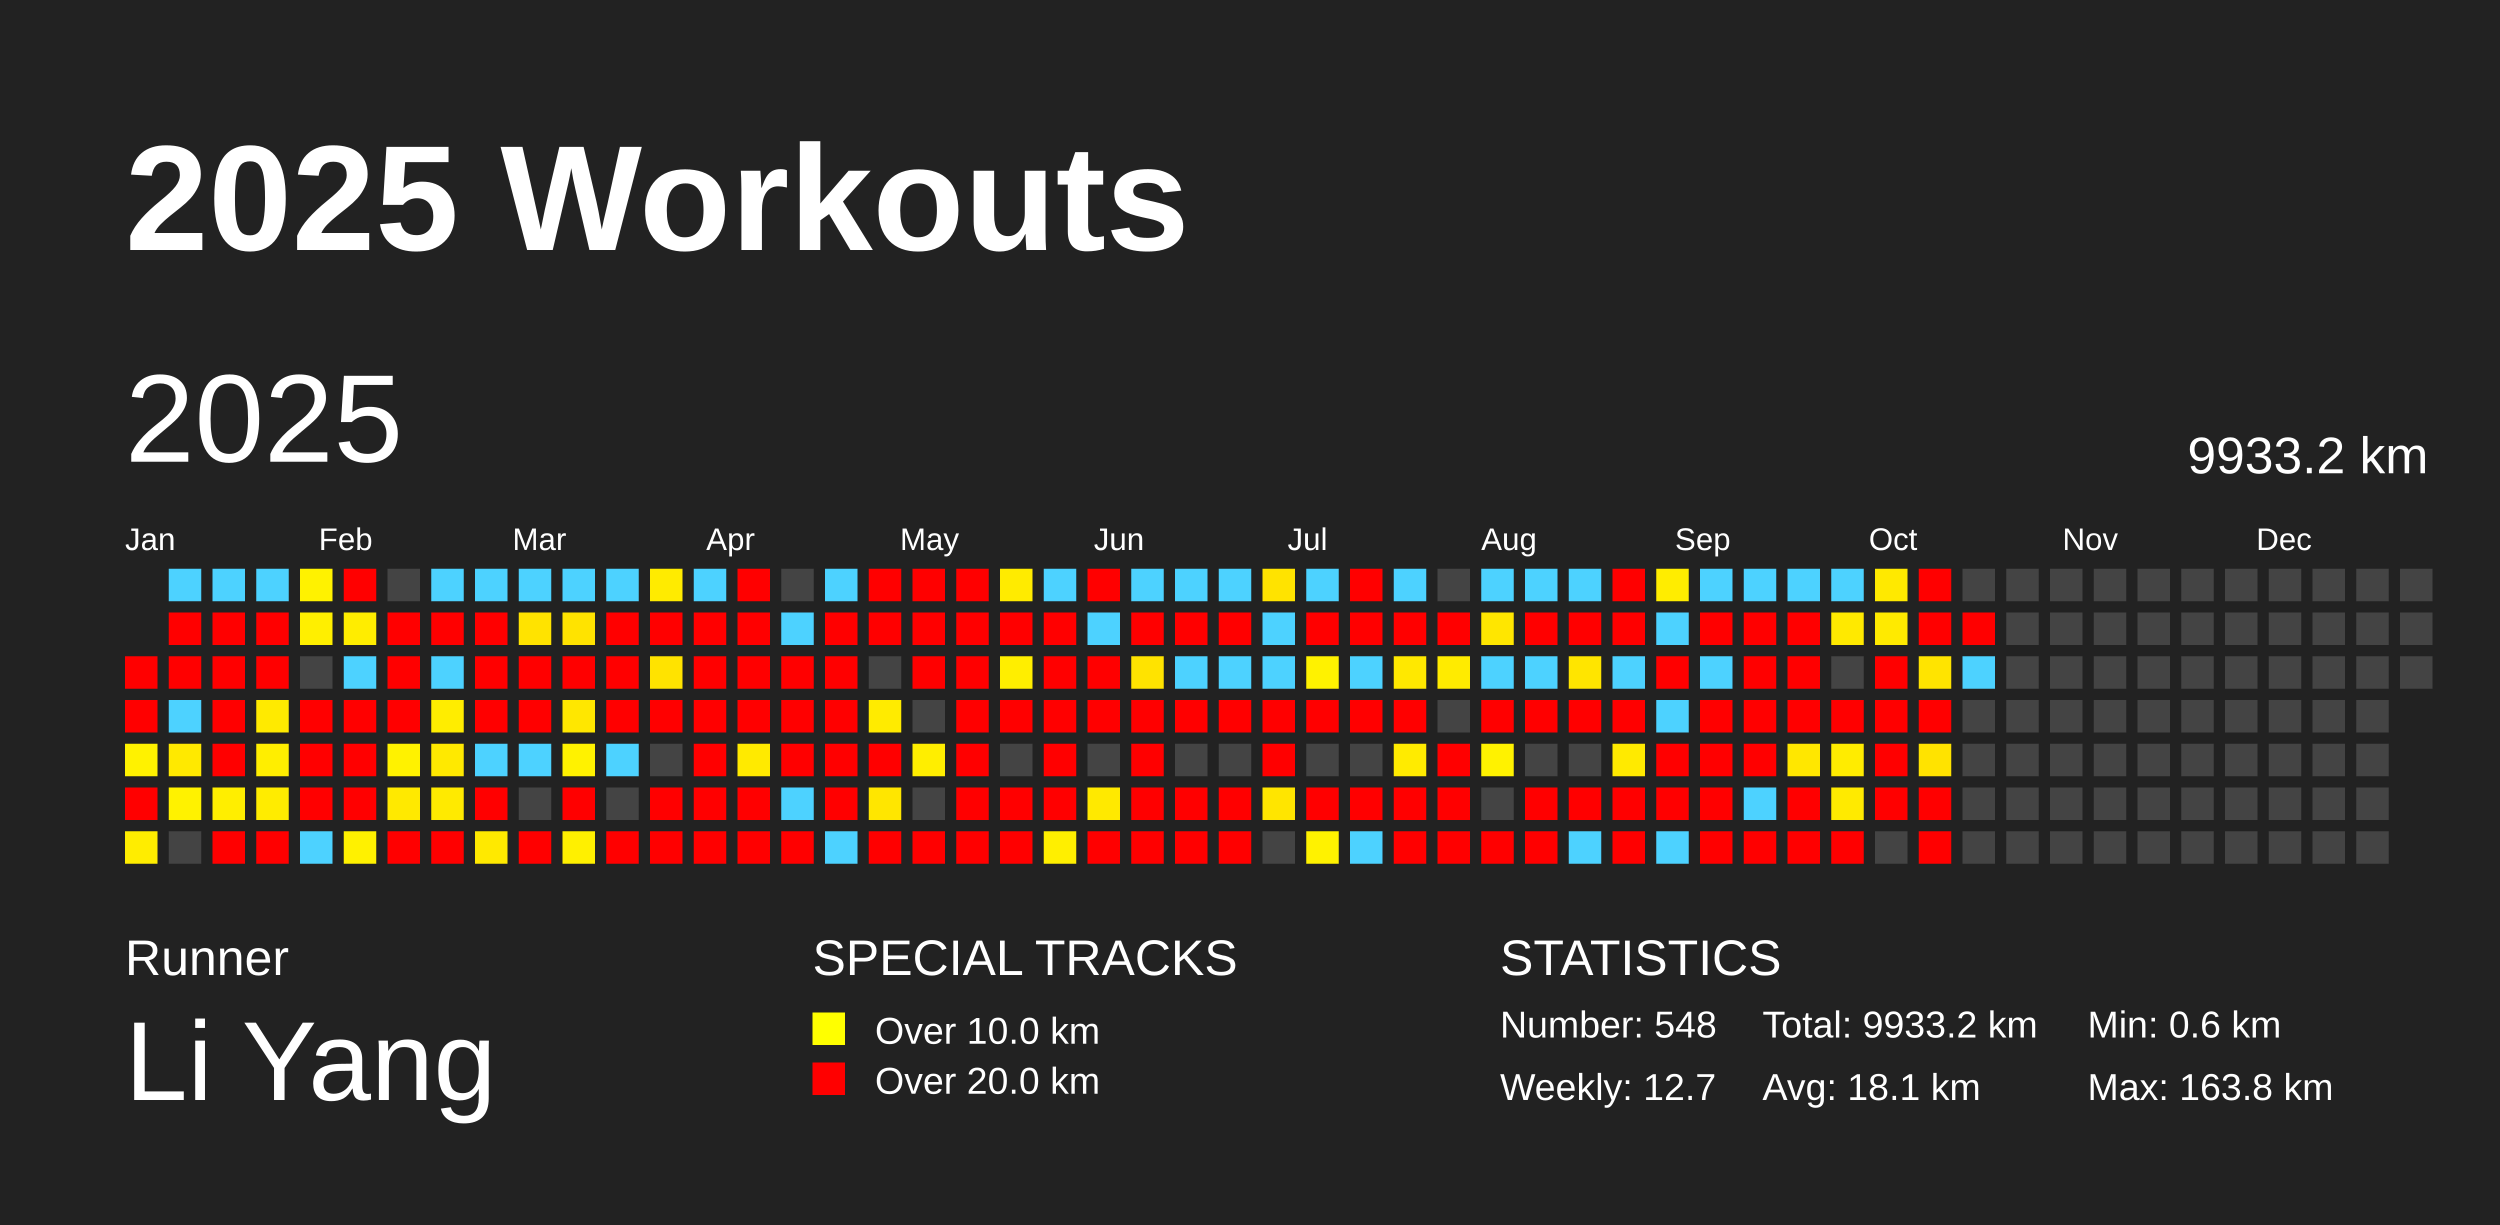
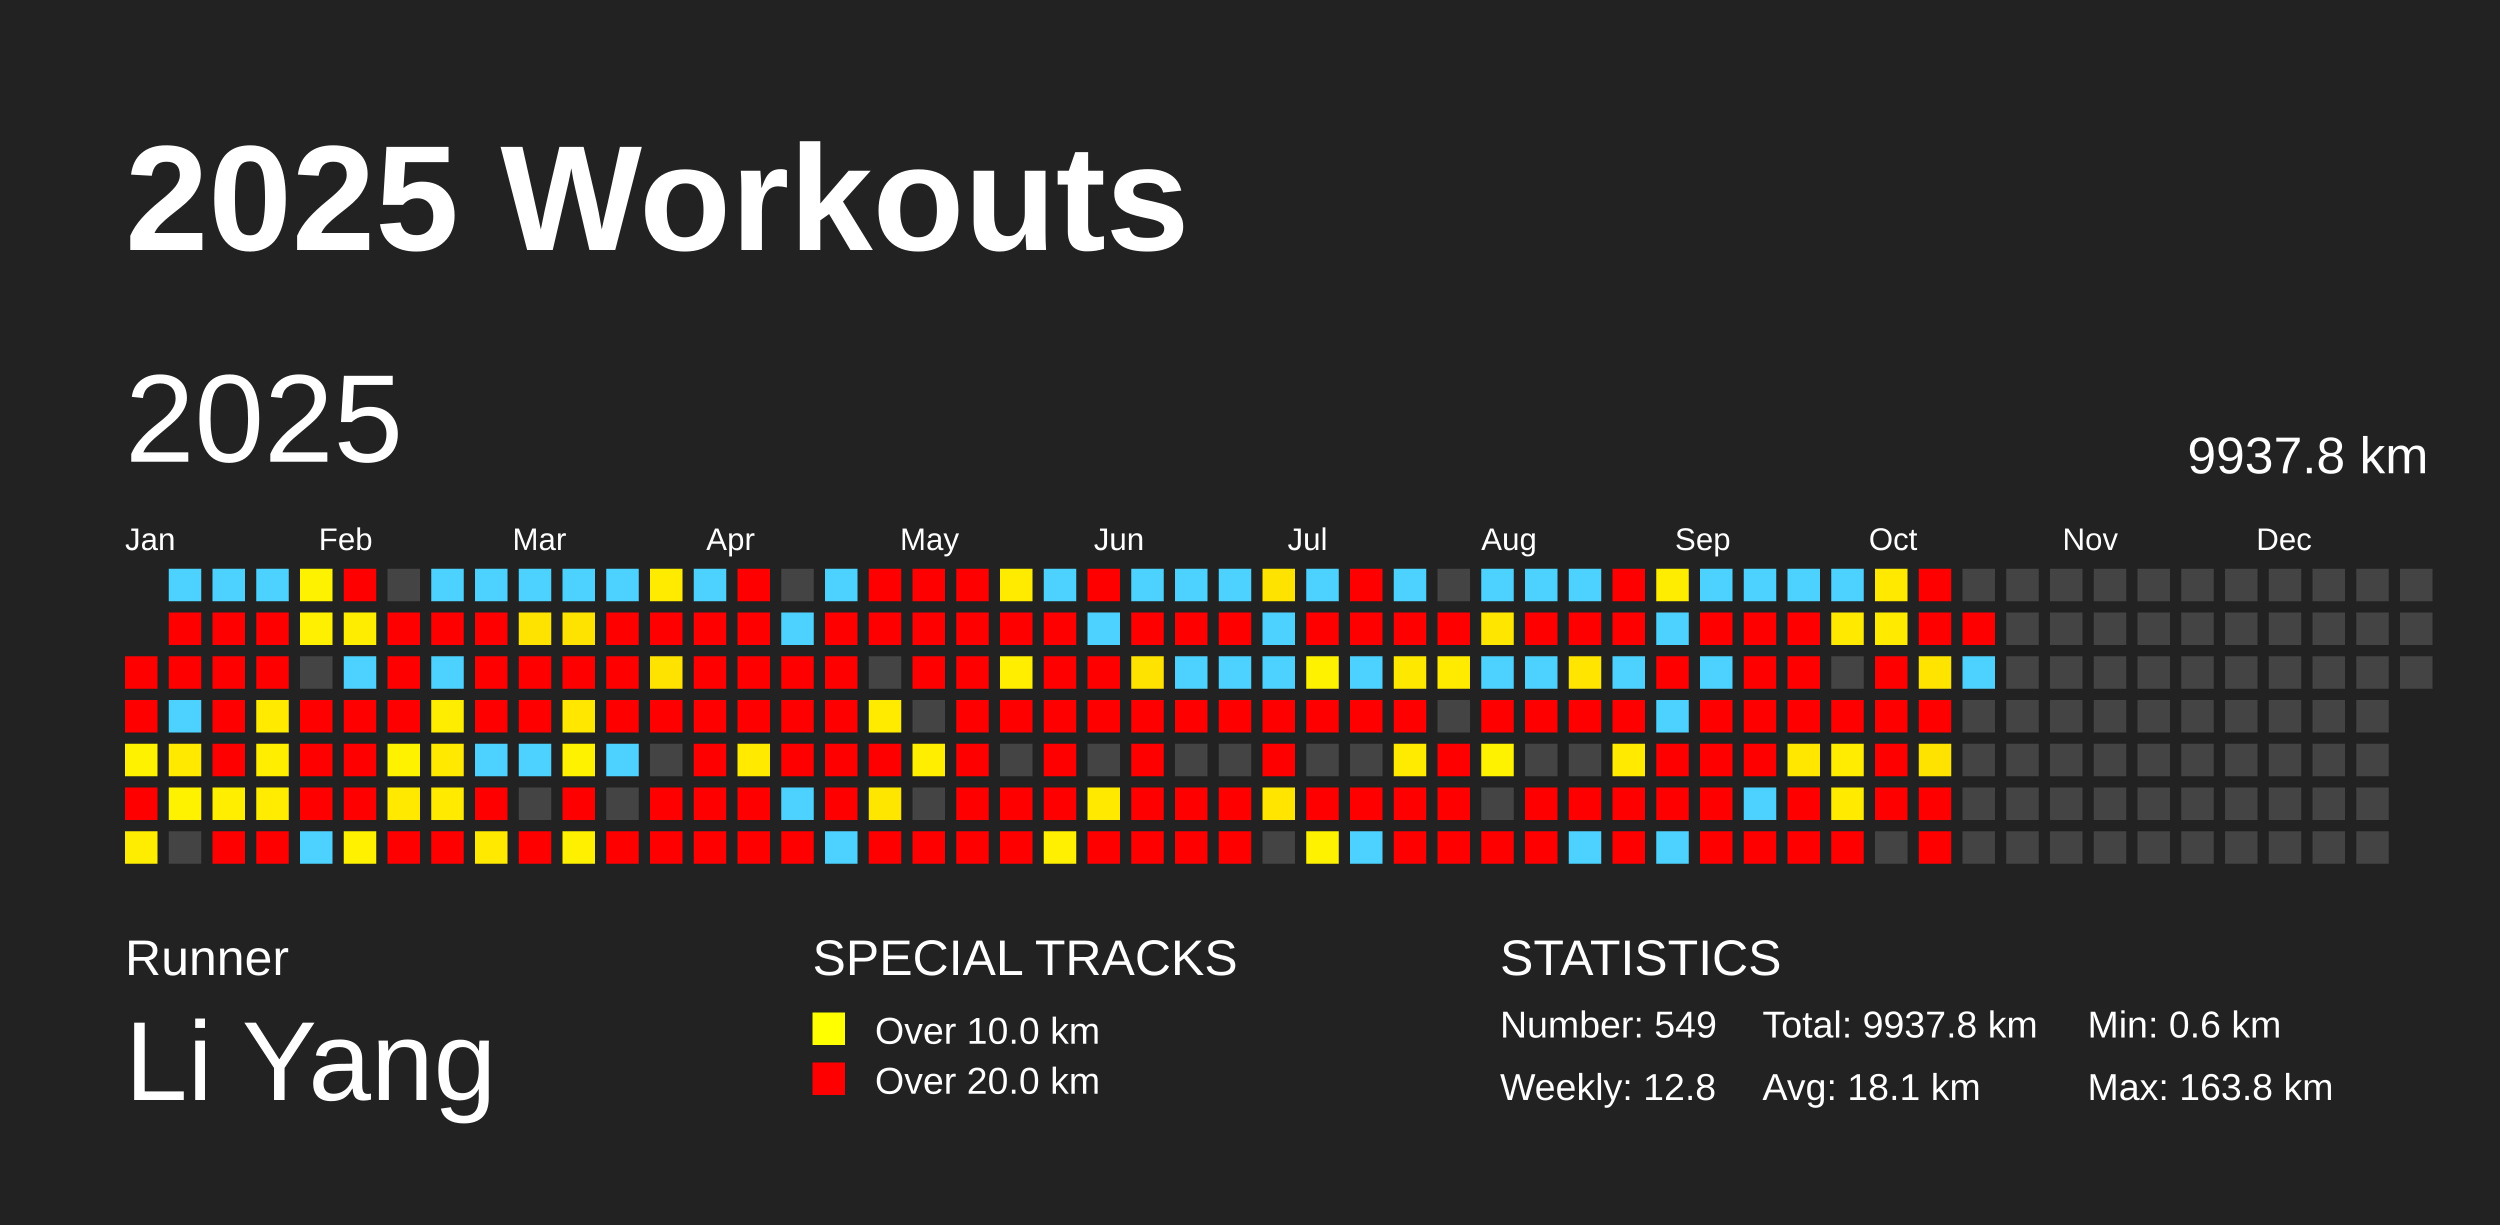
<svg xmlns="http://www.w3.org/2000/svg" baseProfile="full" height="98mm" version="1.1" viewBox="0,0,200,98" width="200mm">
  <defs />
  <rect fill="#222222" height="98" width="200" x="0" y="0" />
  <text fill="#FFFFFF" style="font-size:12px; font-family:Arial; font-weight:bold;" x="10" y="20">2025 Workouts</text>
  <text fill="#FFFFFF" style="font-size:4px; font-family:Arial" x="10" y="78">Runner</text>
  <text fill="#FFFFFF" style="font-size:9px; font-family:Arial" x="10" y="88">Li Yang</text>
  <text fill="#FFFFFF" style="font-size:4px; font-family:Arial" x="65" y="78">SPECIAL TRACKS</text>
  <rect fill="yellow" height="2.6" width="2.6" x="65" y="81" />
  <text fill="#FFFFFF" style="font-size:3px; font-family:Arial" x="70" y="83.5">Over 10.0 km</text>
  <rect fill="red" height="2.6" width="2.6" x="65" y="85" />
  <text fill="#FFFFFF" style="font-size:3px; font-family:Arial" x="70" y="87.5">Over 20.0 km</text>
  <text fill="#FFFFFF" style="font-size:4px; font-family:Arial" x="120" y="78">STATISTICS</text>
-   <text fill="#FFFFFF" style="font-size:3px; font-family:Arial" x="120" y="83">Number: 548</text>
-   <text fill="#FFFFFF" style="font-size:3px; font-family:Arial" x="120" y="88">Weekly: 12.7</text>
-   <text fill="#FFFFFF" style="font-size:3px; font-family:Arial" x="141" y="83">Total: 9933.2 km</text>
+   <text fill="#FFFFFF" style="font-size:3px; font-family:Arial" x="120" y="83">Number: 549</text>
+   <text fill="#FFFFFF" style="font-size:3px; font-family:Arial" x="120" y="88">Weekly: 12.8</text>
+   <text fill="#FFFFFF" style="font-size:3px; font-family:Arial" x="141" y="83">Total: 9937.8 km</text>
  <text fill="#FFFFFF" style="font-size:3px; font-family:Arial" x="141" y="88">Avg: 18.1 km</text>
  <text fill="#FFFFFF" style="font-size:3px; font-family:Arial" x="167" y="83">Min: 0.6 km</text>
  <text fill="#FFFFFF" style="font-size:3px; font-family:Arial" x="167" y="88">Max: 163.8 km</text>
  <text dominant-baseline="hanging" fill="#FFFFFF" style="font-size:10.0px; font-family:Arial;" x="10" y="30">2025</text>
-   <text dominant-baseline="hanging" fill="#FFFFFF" style="font-size:4.125px; font-family:Arial;" x="175" y="35">9933.2 km</text>
+   <text dominant-baseline="hanging" fill="#FFFFFF" style="font-size:4.125px; font-family:Arial;" x="175" y="35">9937.8 km</text>
  <text fill="#FFFFFF" style="font-size:2.5px; font-family:Arial" x="10.0" y="44">Jan</text>
  <text fill="#FFFFFF" style="font-size:2.5px; font-family:Arial" x="25.5" y="44">Feb</text>
  <text fill="#FFFFFF" style="font-size:2.5px; font-family:Arial" x="41.0" y="44">Mar</text>
  <text fill="#FFFFFF" style="font-size:2.5px; font-family:Arial" x="56.5" y="44">Apr</text>
  <text fill="#FFFFFF" style="font-size:2.5px; font-family:Arial" x="72.0" y="44">May</text>
  <text fill="#FFFFFF" style="font-size:2.5px; font-family:Arial" x="87.5" y="44">Jun</text>
  <text fill="#FFFFFF" style="font-size:2.5px; font-family:Arial" x="103.0" y="44">Jul</text>
  <text fill="#FFFFFF" style="font-size:2.5px; font-family:Arial" x="118.5" y="44">Aug</text>
  <text fill="#FFFFFF" style="font-size:2.5px; font-family:Arial" x="134.0" y="44">Sep</text>
  <text fill="#FFFFFF" style="font-size:2.5px; font-family:Arial" x="149.5" y="44">Oct</text>
  <text fill="#FFFFFF" style="font-size:2.5px; font-family:Arial" x="165.0" y="44">Nov</text>
  <text fill="#FFFFFF" style="font-size:2.5px; font-family:Arial" x="180.5" y="44">Dec</text>
  <rect fill="red" height="2.6" width="2.6" x="10.0" y="52.5" />
  <rect fill="red" height="2.6" width="2.6" x="10.0" y="56.0" />
  <rect fill="#fff200" height="2.6" width="2.6" x="10.0" y="59.5" />
  <rect fill="red" height="2.6" width="2.6" x="10.0" y="63.0" />
  <rect fill="#ffed00" height="2.6" width="2.6" x="10.0" y="66.5" />
  <rect fill="#4dd2ff" height="2.6" width="2.6" x="13.5" y="45.5" />
  <rect fill="red" height="2.6" width="2.6" x="13.5" y="49.0" />
  <rect fill="red" height="2.6" width="2.6" x="13.5" y="52.5" />
  <rect fill="#4dd2ff" height="2.6" width="2.6" x="13.5" y="56.0" />
  <rect fill="#ffe900" height="2.6" width="2.6" x="13.5" y="59.5" />
  <rect fill="#fff200" height="2.6" width="2.6" x="13.5" y="63.0" />
  <rect fill="#444444" height="2.6" width="2.6" x="13.5" y="66.5" />
  <rect fill="#4dd2ff" height="2.6" width="2.6" x="17.0" y="45.5" />
  <rect fill="red" height="2.6" width="2.6" x="17.0" y="49.0" />
  <rect fill="red" height="2.6" width="2.6" x="17.0" y="52.5" />
  <rect fill="red" height="2.6" width="2.6" x="17.0" y="56.0" />
  <rect fill="red" height="2.6" width="2.6" x="17.0" y="59.5" />
  <rect fill="#ffee00" height="2.6" width="2.6" x="17.0" y="63.0" />
  <rect fill="red" height="2.6" width="2.6" x="17.0" y="66.5" />
  <rect fill="#4dd2ff" height="2.6" width="2.6" x="20.5" y="45.5" />
  <rect fill="red" height="2.6" width="2.6" x="20.5" y="49.0" />
  <rect fill="red" height="2.6" width="2.6" x="20.5" y="52.5" />
  <rect fill="#ffea00" height="2.6" width="2.6" x="20.5" y="56.0" />
  <rect fill="#ffee00" height="2.6" width="2.6" x="20.5" y="59.5" />
  <rect fill="#ffec00" height="2.6" width="2.6" x="20.5" y="63.0" />
  <rect fill="red" height="2.6" width="2.6" x="20.5" y="66.5" />
  <rect fill="#fff200" height="2.6" width="2.6" x="24.0" y="45.5" />
  <rect fill="#ffef00" height="2.6" width="2.6" x="24.0" y="49.0" />
  <rect fill="#444444" height="2.6" width="2.6" x="24.0" y="52.5" />
  <rect fill="red" height="2.6" width="2.6" x="24.0" y="56.0" />
  <rect fill="red" height="2.6" width="2.6" x="24.0" y="59.5" />
  <rect fill="red" height="2.6" width="2.6" x="24.0" y="63.0" />
  <rect fill="#4dd2ff" height="2.6" width="2.6" x="24.0" y="66.5" />
  <rect fill="red" height="2.6" width="2.6" x="27.5" y="45.5" />
  <rect fill="#ffed00" height="2.6" width="2.6" x="27.5" y="49.0" />
  <rect fill="#4dd2ff" height="2.6" width="2.6" x="27.5" y="52.5" />
  <rect fill="red" height="2.6" width="2.6" x="27.5" y="56.0" />
  <rect fill="red" height="2.6" width="2.6" x="27.5" y="59.5" />
  <rect fill="red" height="2.6" width="2.6" x="27.5" y="63.0" />
  <rect fill="#fff100" height="2.6" width="2.6" x="27.5" y="66.5" />
  <rect fill="#444444" height="2.6" width="2.6" x="31.0" y="45.5" />
  <rect fill="red" height="2.6" width="2.6" x="31.0" y="49.0" />
  <rect fill="red" height="2.6" width="2.6" x="31.0" y="52.5" />
  <rect fill="red" height="2.6" width="2.6" x="31.0" y="56.0" />
  <rect fill="#fff200" height="2.6" width="2.6" x="31.0" y="59.5" />
  <rect fill="#ffe900" height="2.6" width="2.6" x="31.0" y="63.0" />
  <rect fill="red" height="2.6" width="2.6" x="31.0" y="66.5" />
  <rect fill="#4dd2ff" height="2.6" width="2.6" x="34.5" y="45.5" />
  <rect fill="red" height="2.6" width="2.6" x="34.5" y="49.0" />
  <rect fill="#4dd2ff" height="2.6" width="2.6" x="34.5" y="52.5" />
  <rect fill="#ffed00" height="2.6" width="2.6" x="34.5" y="56.0" />
  <rect fill="#ffe900" height="2.6" width="2.6" x="34.5" y="59.5" />
  <rect fill="#ffea00" height="2.6" width="2.6" x="34.5" y="63.0" />
  <rect fill="red" height="2.6" width="2.6" x="34.5" y="66.5" />
  <rect fill="#4dd2ff" height="2.6" width="2.6" x="38.0" y="45.5" />
  <rect fill="red" height="2.6" width="2.6" x="38.0" y="49.0" />
  <rect fill="red" height="2.6" width="2.6" x="38.0" y="52.5" />
  <rect fill="red" height="2.6" width="2.6" x="38.0" y="56.0" />
  <rect fill="#4dd2ff" height="2.6" width="2.6" x="38.0" y="59.5" />
  <rect fill="red" height="2.6" width="2.6" x="38.0" y="63.0" />
  <rect fill="#ffe900" height="2.6" width="2.6" x="38.0" y="66.5" />
  <rect fill="#4dd2ff" height="2.6" width="2.6" x="41.5" y="45.5" />
  <rect fill="#ffe300" height="2.6" width="2.6" x="41.5" y="49.0" />
  <rect fill="red" height="2.6" width="2.6" x="41.5" y="52.5" />
  <rect fill="red" height="2.6" width="2.6" x="41.5" y="56.0" />
  <rect fill="#4dd2ff" height="2.6" width="2.6" x="41.5" y="59.5" />
  <rect fill="#444444" height="2.6" width="2.6" x="41.5" y="63.0" />
  <rect fill="red" height="2.6" width="2.6" x="41.5" y="66.5" />
  <rect fill="#4dd2ff" height="2.6" width="2.6" x="45.0" y="45.5" />
  <rect fill="#ffe300" height="2.6" width="2.6" x="45.0" y="49.0" />
  <rect fill="red" height="2.6" width="2.6" x="45.0" y="52.5" />
  <rect fill="#ffe700" height="2.6" width="2.6" x="45.0" y="56.0" />
  <rect fill="#fff200" height="2.6" width="2.6" x="45.0" y="59.5" />
  <rect fill="red" height="2.6" width="2.6" x="45.0" y="63.0" />
  <rect fill="#fff000" height="2.6" width="2.6" x="45.0" y="66.5" />
  <rect fill="#4dd2ff" height="2.6" width="2.6" x="48.5" y="45.5" />
  <rect fill="red" height="2.6" width="2.6" x="48.5" y="49.0" />
  <rect fill="red" height="2.6" width="2.6" x="48.5" y="52.5" />
  <rect fill="red" height="2.6" width="2.6" x="48.5" y="56.0" />
  <rect fill="#4dd2ff" height="2.6" width="2.6" x="48.5" y="59.5" />
  <rect fill="#444444" height="2.6" width="2.6" x="48.5" y="63.0" />
  <rect fill="red" height="2.6" width="2.6" x="48.5" y="66.5" />
  <rect fill="#ffeb00" height="2.6" width="2.6" x="52.0" y="45.5" />
  <rect fill="red" height="2.6" width="2.6" x="52.0" y="49.0" />
  <rect fill="#ffe300" height="2.6" width="2.6" x="52.0" y="52.5" />
  <rect fill="red" height="2.6" width="2.6" x="52.0" y="56.0" />
  <rect fill="#444444" height="2.6" width="2.6" x="52.0" y="59.5" />
  <rect fill="red" height="2.6" width="2.6" x="52.0" y="63.0" />
  <rect fill="red" height="2.6" width="2.6" x="52.0" y="66.5" />
  <rect fill="#4dd2ff" height="2.6" width="2.6" x="55.5" y="45.5" />
  <rect fill="red" height="2.6" width="2.6" x="55.5" y="49.0" />
  <rect fill="red" height="2.6" width="2.6" x="55.5" y="52.5" />
  <rect fill="red" height="2.6" width="2.6" x="55.5" y="56.0" />
  <rect fill="red" height="2.6" width="2.6" x="55.5" y="59.5" />
  <rect fill="red" height="2.6" width="2.6" x="55.5" y="63.0" />
  <rect fill="red" height="2.6" width="2.6" x="55.5" y="66.5" />
  <rect fill="red" height="2.6" width="2.6" x="59.0" y="45.5" />
  <rect fill="red" height="2.6" width="2.6" x="59.0" y="49.0" />
  <rect fill="red" height="2.6" width="2.6" x="59.0" y="52.5" />
  <rect fill="red" height="2.6" width="2.6" x="59.0" y="56.0" />
  <rect fill="#ffea00" height="2.6" width="2.6" x="59.0" y="59.5" />
  <rect fill="red" height="2.6" width="2.6" x="59.0" y="63.0" />
  <rect fill="red" height="2.6" width="2.6" x="59.0" y="66.5" />
  <rect fill="#444444" height="2.6" width="2.6" x="62.5" y="45.5" />
  <rect fill="#4dd2ff" height="2.6" width="2.6" x="62.5" y="49.0" />
  <rect fill="red" height="2.6" width="2.6" x="62.5" y="52.5" />
  <rect fill="red" height="2.6" width="2.6" x="62.5" y="56.0" />
  <rect fill="red" height="2.6" width="2.6" x="62.5" y="59.5" />
  <rect fill="#4dd2ff" height="2.6" width="2.6" x="62.5" y="63.0" />
  <rect fill="red" height="2.6" width="2.6" x="62.5" y="66.5" />
  <rect fill="#4dd2ff" height="2.6" width="2.6" x="66.0" y="45.5" />
  <rect fill="red" height="2.6" width="2.6" x="66.0" y="49.0" />
  <rect fill="red" height="2.6" width="2.6" x="66.0" y="52.5" />
  <rect fill="red" height="2.6" width="2.6" x="66.0" y="56.0" />
  <rect fill="red" height="2.6" width="2.6" x="66.0" y="59.5" />
  <rect fill="red" height="2.6" width="2.6" x="66.0" y="63.0" />
  <rect fill="#4dd2ff" height="2.6" width="2.6" x="66.0" y="66.5" />
  <rect fill="red" height="2.6" width="2.6" x="69.5" y="45.5" />
  <rect fill="red" height="2.6" width="2.6" x="69.5" y="49.0" />
  <rect fill="#444444" height="2.6" width="2.6" x="69.5" y="52.5" />
  <rect fill="#ffeb00" height="2.6" width="2.6" x="69.5" y="56.0" />
  <rect fill="red" height="2.6" width="2.6" x="69.5" y="59.5" />
  <rect fill="#ffe600" height="2.6" width="2.6" x="69.5" y="63.0" />
  <rect fill="red" height="2.6" width="2.6" x="69.5" y="66.5" />
  <rect fill="red" height="2.6" width="2.6" x="73.0" y="45.5" />
  <rect fill="red" height="2.6" width="2.6" x="73.0" y="49.0" />
  <rect fill="red" height="2.6" width="2.6" x="73.0" y="52.5" />
  <rect fill="#444444" height="2.6" width="2.6" x="73.0" y="56.0" />
  <rect fill="#ffee00" height="2.6" width="2.6" x="73.0" y="59.5" />
  <rect fill="#444444" height="2.6" width="2.6" x="73.0" y="63.0" />
  <rect fill="red" height="2.6" width="2.6" x="73.0" y="66.5" />
  <rect fill="red" height="2.6" width="2.6" x="76.5" y="45.5" />
  <rect fill="red" height="2.6" width="2.6" x="76.5" y="49.0" />
  <rect fill="red" height="2.6" width="2.6" x="76.5" y="52.5" />
  <rect fill="red" height="2.6" width="2.6" x="76.5" y="56.0" />
  <rect fill="red" height="2.6" width="2.6" x="76.5" y="59.5" />
  <rect fill="red" height="2.6" width="2.6" x="76.5" y="63.0" />
  <rect fill="red" height="2.6" width="2.6" x="76.5" y="66.5" />
  <rect fill="#ffeb00" height="2.6" width="2.6" x="80.0" y="45.5" />
  <rect fill="red" height="2.6" width="2.6" x="80.0" y="49.0" />
  <rect fill="#ffee00" height="2.6" width="2.6" x="80.0" y="52.5" />
  <rect fill="red" height="2.6" width="2.6" x="80.0" y="56.0" />
  <rect fill="#444444" height="2.6" width="2.6" x="80.0" y="59.5" />
  <rect fill="red" height="2.6" width="2.6" x="80.0" y="63.0" />
  <rect fill="red" height="2.6" width="2.6" x="80.0" y="66.5" />
  <rect fill="#4dd2ff" height="2.6" width="2.6" x="83.5" y="45.5" />
  <rect fill="red" height="2.6" width="2.6" x="83.5" y="49.0" />
  <rect fill="red" height="2.6" width="2.6" x="83.5" y="52.5" />
  <rect fill="red" height="2.6" width="2.6" x="83.5" y="56.0" />
  <rect fill="red" height="2.6" width="2.6" x="83.5" y="59.5" />
  <rect fill="red" height="2.6" width="2.6" x="83.5" y="63.0" />
  <rect fill="#ffef00" height="2.6" width="2.6" x="83.5" y="66.5" />
  <rect fill="red" height="2.6" width="2.6" x="87.0" y="45.5" />
  <rect fill="#4dd2ff" height="2.6" width="2.6" x="87.0" y="49.0" />
  <rect fill="red" height="2.6" width="2.6" x="87.0" y="52.5" />
  <rect fill="red" height="2.6" width="2.6" x="87.0" y="56.0" />
  <rect fill="#444444" height="2.6" width="2.6" x="87.0" y="59.5" />
  <rect fill="#ffe900" height="2.6" width="2.6" x="87.0" y="63.0" />
  <rect fill="red" height="2.6" width="2.6" x="87.0" y="66.5" />
  <rect fill="#4dd2ff" height="2.6" width="2.6" x="90.5" y="45.5" />
  <rect fill="red" height="2.6" width="2.6" x="90.5" y="49.0" />
  <rect fill="#ffe300" height="2.6" width="2.6" x="90.5" y="52.5" />
  <rect fill="red" height="2.6" width="2.6" x="90.5" y="56.0" />
  <rect fill="red" height="2.6" width="2.6" x="90.5" y="59.5" />
  <rect fill="red" height="2.6" width="2.6" x="90.5" y="63.0" />
  <rect fill="red" height="2.6" width="2.6" x="90.5" y="66.5" />
  <rect fill="#4dd2ff" height="2.6" width="2.6" x="94.0" y="45.5" />
  <rect fill="red" height="2.6" width="2.6" x="94.0" y="49.0" />
  <rect fill="#4dd2ff" height="2.6" width="2.6" x="94.0" y="52.5" />
  <rect fill="red" height="2.6" width="2.6" x="94.0" y="56.0" />
  <rect fill="#444444" height="2.6" width="2.6" x="94.0" y="59.5" />
  <rect fill="red" height="2.6" width="2.6" x="94.0" y="63.0" />
  <rect fill="red" height="2.6" width="2.6" x="94.0" y="66.5" />
  <rect fill="#4dd2ff" height="2.6" width="2.6" x="97.5" y="45.5" />
  <rect fill="red" height="2.6" width="2.6" x="97.5" y="49.0" />
  <rect fill="#4dd2ff" height="2.6" width="2.6" x="97.5" y="52.5" />
  <rect fill="red" height="2.6" width="2.6" x="97.5" y="56.0" />
  <rect fill="#444444" height="2.6" width="2.6" x="97.5" y="59.5" />
  <rect fill="red" height="2.6" width="2.6" x="97.5" y="63.0" />
  <rect fill="red" height="2.6" width="2.6" x="97.5" y="66.5" />
  <rect fill="#ffe300" height="2.6" width="2.6" x="101.0" y="45.5" />
  <rect fill="#4dd2ff" height="2.6" width="2.6" x="101.0" y="49.0" />
  <rect fill="#4dd2ff" height="2.6" width="2.6" x="101.0" y="52.5" />
  <rect fill="red" height="2.6" width="2.6" x="101.0" y="56.0" />
  <rect fill="red" height="2.6" width="2.6" x="101.0" y="59.5" />
  <rect fill="#ffe500" height="2.6" width="2.6" x="101.0" y="63.0" />
  <rect fill="#444444" height="2.6" width="2.6" x="101.0" y="66.5" />
  <rect fill="#4dd2ff" height="2.6" width="2.6" x="104.5" y="45.5" />
  <rect fill="red" height="2.6" width="2.6" x="104.5" y="49.0" />
  <rect fill="#fff200" height="2.6" width="2.6" x="104.5" y="52.5" />
  <rect fill="red" height="2.6" width="2.6" x="104.5" y="56.0" />
  <rect fill="#444444" height="2.6" width="2.6" x="104.5" y="59.5" />
  <rect fill="red" height="2.6" width="2.6" x="104.5" y="63.0" />
  <rect fill="#fff200" height="2.6" width="2.6" x="104.5" y="66.5" />
  <rect fill="red" height="2.6" width="2.6" x="108.0" y="45.5" />
  <rect fill="red" height="2.6" width="2.6" x="108.0" y="49.0" />
  <rect fill="#4dd2ff" height="2.6" width="2.6" x="108.0" y="52.5" />
  <rect fill="red" height="2.6" width="2.6" x="108.0" y="56.0" />
  <rect fill="#444444" height="2.6" width="2.6" x="108.0" y="59.5" />
  <rect fill="red" height="2.6" width="2.6" x="108.0" y="63.0" />
  <rect fill="#4dd2ff" height="2.6" width="2.6" x="108.0" y="66.5" />
  <rect fill="#4dd2ff" height="2.6" width="2.6" x="111.5" y="45.5" />
  <rect fill="red" height="2.6" width="2.6" x="111.5" y="49.0" />
  <rect fill="#ffe800" height="2.6" width="2.6" x="111.5" y="52.5" />
  <rect fill="red" height="2.6" width="2.6" x="111.5" y="56.0" />
  <rect fill="#ffeb00" height="2.6" width="2.6" x="111.5" y="59.5" />
  <rect fill="red" height="2.6" width="2.6" x="111.5" y="63.0" />
  <rect fill="red" height="2.6" width="2.6" x="111.5" y="66.5" />
  <rect fill="#444444" height="2.6" width="2.6" x="115.0" y="45.5" />
  <rect fill="red" height="2.6" width="2.6" x="115.0" y="49.0" />
  <rect fill="#ffeb00" height="2.6" width="2.6" x="115.0" y="52.5" />
  <rect fill="#444444" height="2.6" width="2.6" x="115.0" y="56.0" />
  <rect fill="red" height="2.6" width="2.6" x="115.0" y="59.5" />
  <rect fill="red" height="2.6" width="2.6" x="115.0" y="63.0" />
  <rect fill="red" height="2.6" width="2.6" x="115.0" y="66.5" />
  <rect fill="#4dd2ff" height="2.6" width="2.6" x="118.5" y="45.5" />
  <rect fill="#ffe600" height="2.6" width="2.6" x="118.5" y="49.0" />
  <rect fill="#4dd2ff" height="2.6" width="2.6" x="118.5" y="52.5" />
  <rect fill="red" height="2.6" width="2.6" x="118.5" y="56.0" />
  <rect fill="#fff200" height="2.6" width="2.6" x="118.5" y="59.5" />
  <rect fill="#444444" height="2.6" width="2.6" x="118.5" y="63.0" />
  <rect fill="red" height="2.6" width="2.6" x="118.5" y="66.5" />
  <rect fill="#4dd2ff" height="2.6" width="2.6" x="122.0" y="45.5" />
  <rect fill="red" height="2.6" width="2.6" x="122.0" y="49.0" />
  <rect fill="#4dd2ff" height="2.6" width="2.6" x="122.0" y="52.5" />
  <rect fill="red" height="2.6" width="2.6" x="122.0" y="56.0" />
  <rect fill="#444444" height="2.6" width="2.6" x="122.0" y="59.5" />
  <rect fill="red" height="2.6" width="2.6" x="122.0" y="63.0" />
  <rect fill="red" height="2.6" width="2.6" x="122.0" y="66.5" />
  <rect fill="#4dd2ff" height="2.6" width="2.6" x="125.5" y="45.5" />
  <rect fill="red" height="2.6" width="2.6" x="125.5" y="49.0" />
  <rect fill="#ffe500" height="2.6" width="2.6" x="125.5" y="52.5" />
  <rect fill="red" height="2.6" width="2.6" x="125.5" y="56.0" />
  <rect fill="#444444" height="2.6" width="2.6" x="125.5" y="59.5" />
  <rect fill="red" height="2.6" width="2.6" x="125.5" y="63.0" />
  <rect fill="#4dd2ff" height="2.6" width="2.6" x="125.5" y="66.5" />
  <rect fill="red" height="2.6" width="2.6" x="129.0" y="45.5" />
  <rect fill="red" height="2.6" width="2.6" x="129.0" y="49.0" />
  <rect fill="#4dd2ff" height="2.6" width="2.6" x="129.0" y="52.5" />
  <rect fill="red" height="2.6" width="2.6" x="129.0" y="56.0" />
  <rect fill="#ffea00" height="2.6" width="2.6" x="129.0" y="59.5" />
  <rect fill="red" height="2.6" width="2.6" x="129.0" y="63.0" />
  <rect fill="red" height="2.6" width="2.6" x="129.0" y="66.5" />
  <rect fill="#ffed00" height="2.6" width="2.6" x="132.5" y="45.5" />
  <rect fill="#4dd2ff" height="2.6" width="2.6" x="132.5" y="49.0" />
  <rect fill="red" height="2.6" width="2.6" x="132.5" y="52.5" />
  <rect fill="#4dd2ff" height="2.6" width="2.6" x="132.5" y="56.0" />
  <rect fill="red" height="2.6" width="2.6" x="132.5" y="59.5" />
  <rect fill="red" height="2.6" width="2.6" x="132.5" y="63.0" />
  <rect fill="#4dd2ff" height="2.6" width="2.6" x="132.5" y="66.5" />
  <rect fill="#4dd2ff" height="2.6" width="2.6" x="136.0" y="45.5" />
  <rect fill="red" height="2.6" width="2.6" x="136.0" y="49.0" />
  <rect fill="#4dd2ff" height="2.6" width="2.6" x="136.0" y="52.5" />
  <rect fill="red" height="2.6" width="2.6" x="136.0" y="56.0" />
  <rect fill="red" height="2.6" width="2.6" x="136.0" y="59.5" />
  <rect fill="red" height="2.6" width="2.6" x="136.0" y="63.0" />
  <rect fill="red" height="2.6" width="2.6" x="136.0" y="66.5" />
  <rect fill="#4dd2ff" height="2.6" width="2.6" x="139.5" y="45.5" />
  <rect fill="red" height="2.6" width="2.6" x="139.5" y="49.0" />
  <rect fill="red" height="2.6" width="2.6" x="139.5" y="52.5" />
  <rect fill="red" height="2.6" width="2.6" x="139.5" y="56.0" />
  <rect fill="red" height="2.6" width="2.6" x="139.5" y="59.5" />
  <rect fill="#4dd2ff" height="2.6" width="2.6" x="139.5" y="63.0" />
  <rect fill="red" height="2.6" width="2.6" x="139.5" y="66.5" />
  <rect fill="#4dd2ff" height="2.6" width="2.6" x="143.0" y="45.5" />
  <rect fill="red" height="2.6" width="2.6" x="143.0" y="49.0" />
  <rect fill="red" height="2.6" width="2.6" x="143.0" y="52.5" />
  <rect fill="red" height="2.6" width="2.6" x="143.0" y="56.0" />
  <rect fill="#ffe700" height="2.6" width="2.6" x="143.0" y="59.5" />
  <rect fill="red" height="2.6" width="2.6" x="143.0" y="63.0" />
  <rect fill="red" height="2.6" width="2.6" x="143.0" y="66.5" />
  <rect fill="#4dd2ff" height="2.6" width="2.6" x="146.5" y="45.5" />
  <rect fill="#ffe900" height="2.6" width="2.6" x="146.5" y="49.0" />
  <rect fill="#444444" height="2.6" width="2.6" x="146.5" y="52.5" />
  <rect fill="red" height="2.6" width="2.6" x="146.5" y="56.0" />
  <rect fill="#ffec00" height="2.6" width="2.6" x="146.5" y="59.5" />
  <rect fill="#ffea00" height="2.6" width="2.6" x="146.5" y="63.0" />
  <rect fill="red" height="2.6" width="2.6" x="146.5" y="66.5" />
  <rect fill="#ffe900" height="2.6" width="2.6" x="150.0" y="45.5" />
  <rect fill="#ffea00" height="2.6" width="2.6" x="150.0" y="49.0" />
  <rect fill="red" height="2.6" width="2.6" x="150.0" y="52.5" />
  <rect fill="red" height="2.6" width="2.6" x="150.0" y="56.0" />
  <rect fill="red" height="2.6" width="2.6" x="150.0" y="59.5" />
  <rect fill="red" height="2.6" width="2.6" x="150.0" y="63.0" />
  <rect fill="#444444" height="2.6" width="2.6" x="150.0" y="66.5" />
  <rect fill="red" height="2.6" width="2.6" x="153.5" y="45.5" />
  <rect fill="red" height="2.6" width="2.6" x="153.5" y="49.0" />
  <rect fill="#ffe400" height="2.6" width="2.6" x="153.5" y="52.5" />
  <rect fill="red" height="2.6" width="2.6" x="153.5" y="56.0" />
  <rect fill="#ffe300" height="2.6" width="2.6" x="153.5" y="59.5" />
  <rect fill="red" height="2.6" width="2.6" x="153.5" y="63.0" />
  <rect fill="red" height="2.6" width="2.6" x="153.5" y="66.5" />
  <rect fill="#444444" height="2.6" width="2.6" x="157.0" y="45.5" />
  <rect fill="red" height="2.6" width="2.6" x="157.0" y="49.0" />
  <rect fill="#4dd2ff" height="2.6" width="2.6" x="157.0" y="52.5" />
  <rect fill="#444444" height="2.6" width="2.6" x="157.0" y="56.0" />
  <rect fill="#444444" height="2.6" width="2.6" x="157.0" y="59.5" />
  <rect fill="#444444" height="2.6" width="2.6" x="157.0" y="63.0" />
  <rect fill="#444444" height="2.6" width="2.6" x="157.0" y="66.5" />
  <rect fill="#444444" height="2.6" width="2.6" x="160.5" y="45.5" />
  <rect fill="#444444" height="2.6" width="2.6" x="160.5" y="49.0" />
  <rect fill="#444444" height="2.6" width="2.6" x="160.5" y="52.5" />
  <rect fill="#444444" height="2.6" width="2.6" x="160.5" y="56.0" />
  <rect fill="#444444" height="2.6" width="2.6" x="160.5" y="59.5" />
  <rect fill="#444444" height="2.6" width="2.6" x="160.5" y="63.0" />
  <rect fill="#444444" height="2.6" width="2.6" x="160.5" y="66.5" />
  <rect fill="#444444" height="2.6" width="2.6" x="164.0" y="45.5" />
  <rect fill="#444444" height="2.6" width="2.6" x="164.0" y="49.0" />
  <rect fill="#444444" height="2.6" width="2.6" x="164.0" y="52.5" />
  <rect fill="#444444" height="2.6" width="2.6" x="164.0" y="56.0" />
  <rect fill="#444444" height="2.6" width="2.6" x="164.0" y="59.5" />
  <rect fill="#444444" height="2.6" width="2.6" x="164.0" y="63.0" />
  <rect fill="#444444" height="2.6" width="2.6" x="164.0" y="66.5" />
  <rect fill="#444444" height="2.6" width="2.6" x="167.5" y="45.5" />
  <rect fill="#444444" height="2.6" width="2.6" x="167.5" y="49.0" />
  <rect fill="#444444" height="2.6" width="2.6" x="167.5" y="52.5" />
  <rect fill="#444444" height="2.6" width="2.6" x="167.5" y="56.0" />
  <rect fill="#444444" height="2.6" width="2.6" x="167.5" y="59.5" />
  <rect fill="#444444" height="2.6" width="2.6" x="167.5" y="63.0" />
  <rect fill="#444444" height="2.6" width="2.6" x="167.5" y="66.5" />
  <rect fill="#444444" height="2.6" width="2.6" x="171.0" y="45.5" />
  <rect fill="#444444" height="2.6" width="2.6" x="171.0" y="49.0" />
  <rect fill="#444444" height="2.6" width="2.6" x="171.0" y="52.5" />
  <rect fill="#444444" height="2.6" width="2.6" x="171.0" y="56.0" />
  <rect fill="#444444" height="2.6" width="2.6" x="171.0" y="59.5" />
  <rect fill="#444444" height="2.6" width="2.6" x="171.0" y="63.0" />
  <rect fill="#444444" height="2.6" width="2.6" x="171.0" y="66.5" />
  <rect fill="#444444" height="2.6" width="2.6" x="174.5" y="45.5" />
  <rect fill="#444444" height="2.6" width="2.6" x="174.5" y="49.0" />
  <rect fill="#444444" height="2.6" width="2.6" x="174.5" y="52.5" />
  <rect fill="#444444" height="2.6" width="2.6" x="174.5" y="56.0" />
  <rect fill="#444444" height="2.6" width="2.6" x="174.5" y="59.5" />
  <rect fill="#444444" height="2.6" width="2.6" x="174.5" y="63.0" />
  <rect fill="#444444" height="2.6" width="2.6" x="174.5" y="66.5" />
  <rect fill="#444444" height="2.6" width="2.6" x="178.0" y="45.5" />
  <rect fill="#444444" height="2.6" width="2.6" x="178.0" y="49.0" />
  <rect fill="#444444" height="2.6" width="2.6" x="178.0" y="52.5" />
  <rect fill="#444444" height="2.6" width="2.6" x="178.0" y="56.0" />
  <rect fill="#444444" height="2.6" width="2.6" x="178.0" y="59.5" />
  <rect fill="#444444" height="2.6" width="2.6" x="178.0" y="63.0" />
  <rect fill="#444444" height="2.6" width="2.6" x="178.0" y="66.5" />
  <rect fill="#444444" height="2.6" width="2.6" x="181.5" y="45.5" />
  <rect fill="#444444" height="2.6" width="2.6" x="181.5" y="49.0" />
  <rect fill="#444444" height="2.6" width="2.6" x="181.5" y="52.5" />
  <rect fill="#444444" height="2.6" width="2.6" x="181.5" y="56.0" />
  <rect fill="#444444" height="2.6" width="2.6" x="181.5" y="59.5" />
  <rect fill="#444444" height="2.6" width="2.6" x="181.5" y="63.0" />
  <rect fill="#444444" height="2.6" width="2.6" x="181.5" y="66.5" />
  <rect fill="#444444" height="2.6" width="2.6" x="185.0" y="45.5" />
  <rect fill="#444444" height="2.6" width="2.6" x="185.0" y="49.0" />
  <rect fill="#444444" height="2.6" width="2.6" x="185.0" y="52.5" />
  <rect fill="#444444" height="2.6" width="2.6" x="185.0" y="56.0" />
  <rect fill="#444444" height="2.6" width="2.6" x="185.0" y="59.5" />
  <rect fill="#444444" height="2.6" width="2.6" x="185.0" y="63.0" />
  <rect fill="#444444" height="2.6" width="2.6" x="185.0" y="66.5" />
  <rect fill="#444444" height="2.6" width="2.6" x="188.5" y="45.5" />
  <rect fill="#444444" height="2.6" width="2.6" x="188.5" y="49.0" />
  <rect fill="#444444" height="2.6" width="2.6" x="188.5" y="52.5" />
  <rect fill="#444444" height="2.6" width="2.6" x="188.5" y="56.0" />
  <rect fill="#444444" height="2.6" width="2.6" x="188.5" y="59.5" />
  <rect fill="#444444" height="2.6" width="2.6" x="188.5" y="63.0" />
  <rect fill="#444444" height="2.6" width="2.6" x="188.5" y="66.5" />
  <rect fill="#444444" height="2.6" width="2.6" x="192.0" y="45.5" />
  <rect fill="#444444" height="2.6" width="2.6" x="192.0" y="49.0" />
  <rect fill="#444444" height="2.6" width="2.6" x="192.0" y="52.5" />
</svg>
